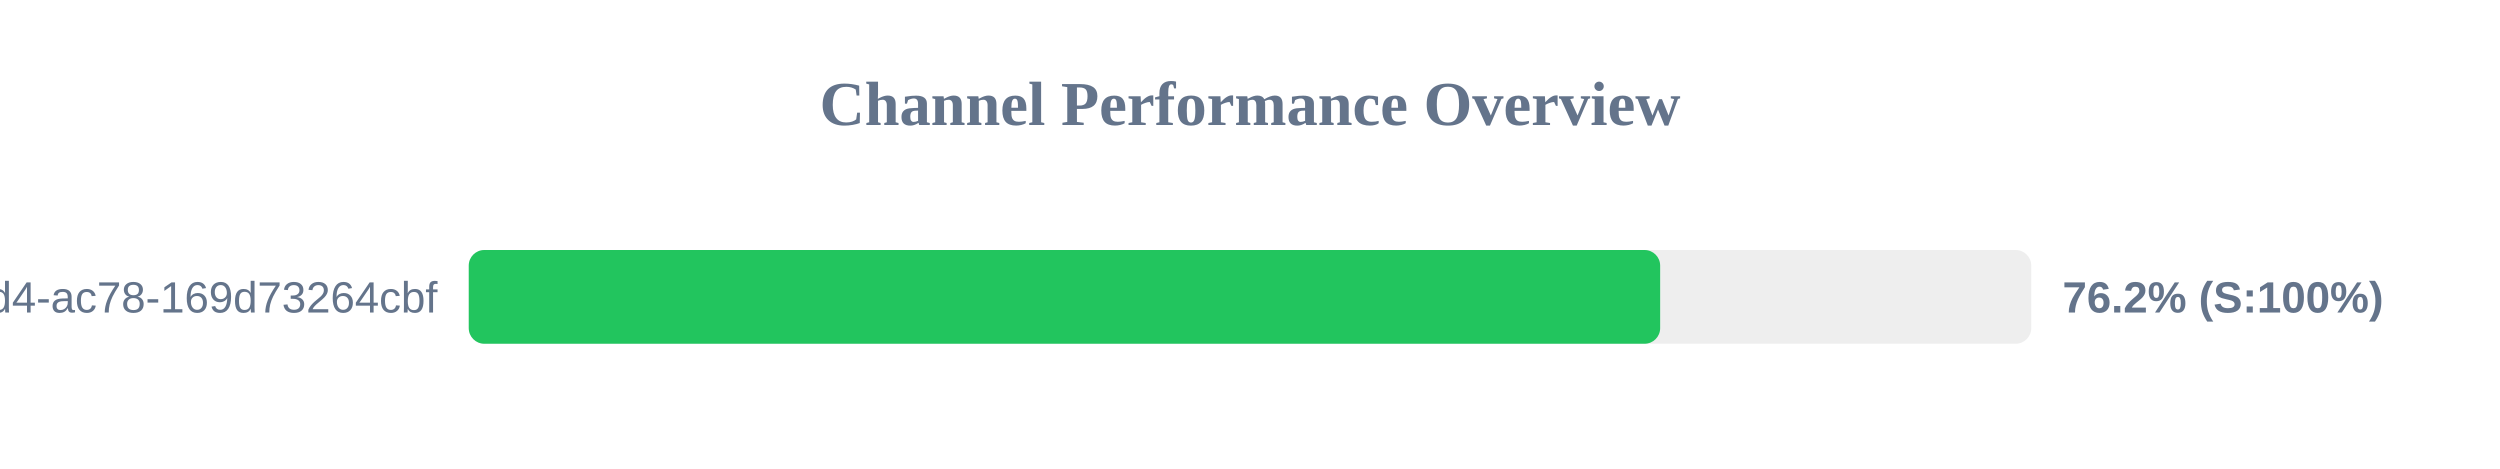
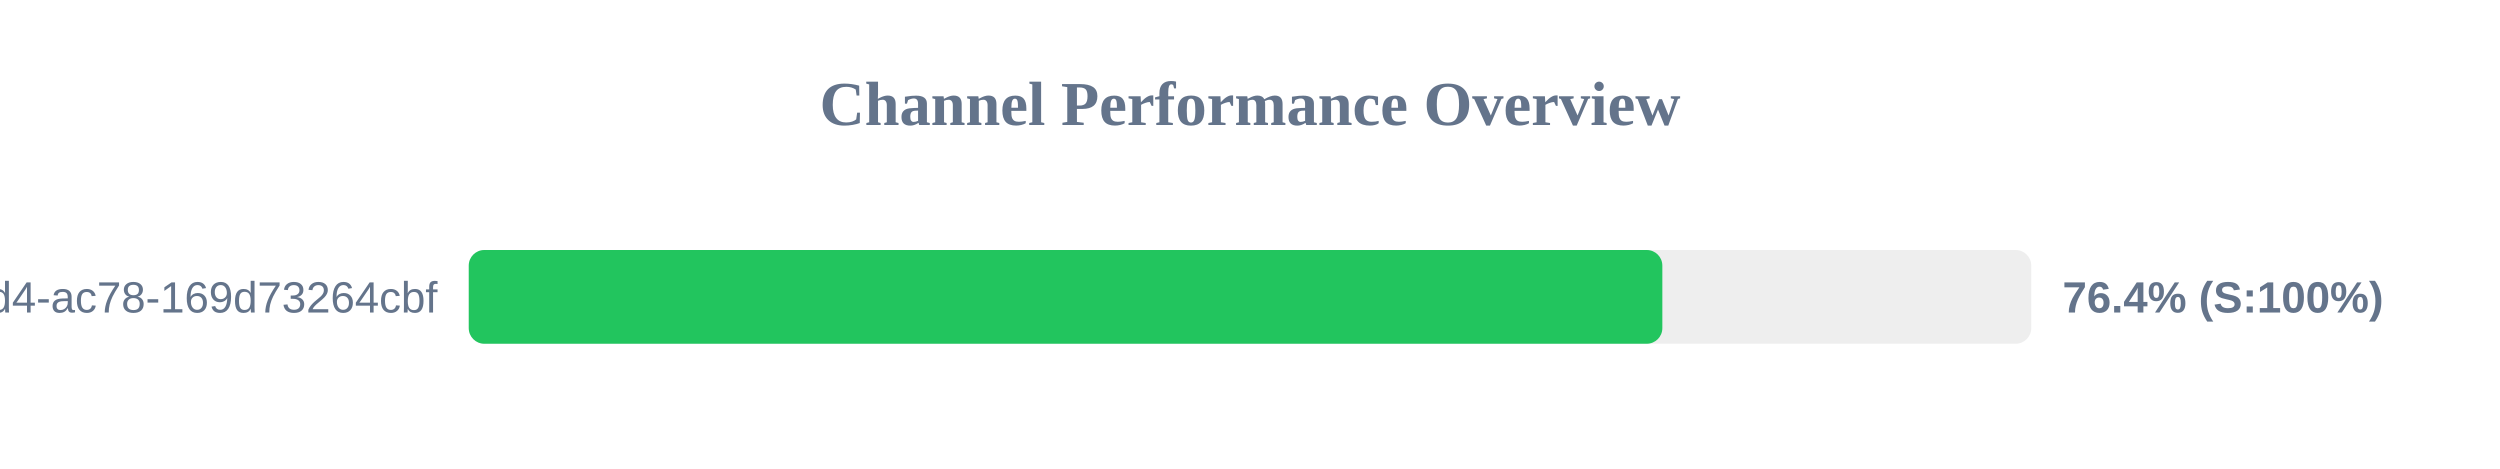
<svg xmlns="http://www.w3.org/2000/svg" width="800" height="150" version="1.1">
  <style>
        .row { font: 14px Arial; fill: #64748b; }
        .score { font: bold 14px Arial; fill: #64748b; }
    </style>
  <text x="400" y="40" text-anchor="middle" font-size="20px" font-weight="bold" fill="#64748b">Channel Performance Overview</text>
  <rect x="150" y="80" width="500" height="30" fill="#eee" rx="5" />
-   <rect x="150" y="80" width="381.25" height="30" fill="#22c55e" rx="5" />
+   <rect x="150" y="80" width="381.95" height="30" fill="#22c55e" rx="5" />
  <text x="140" y="100" text-anchor="end" class="row">?uuid=48c2c901-72e6-46d4-ac78-169d73264cbf</text>
-   <text x="660" y="100" text-anchor="start" class="score">76.2% (S:100%)</text>
+   <text x="660" y="100" text-anchor="start" class="score">76.4% (S:100%)</text>
</svg>
